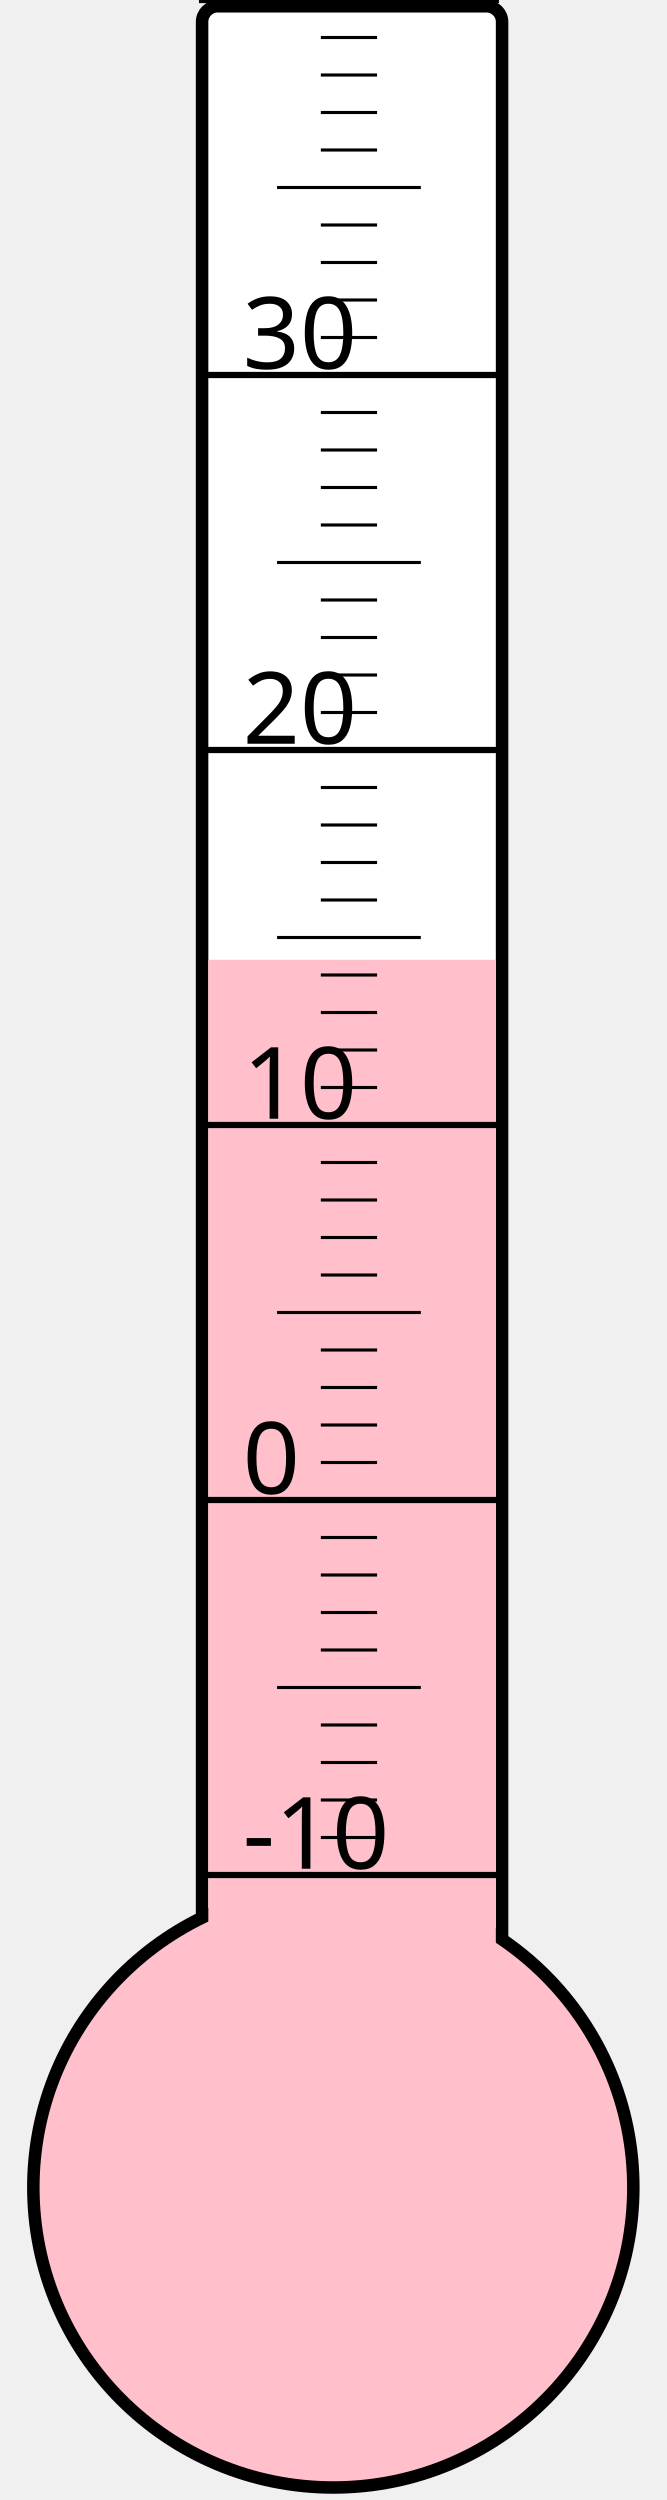
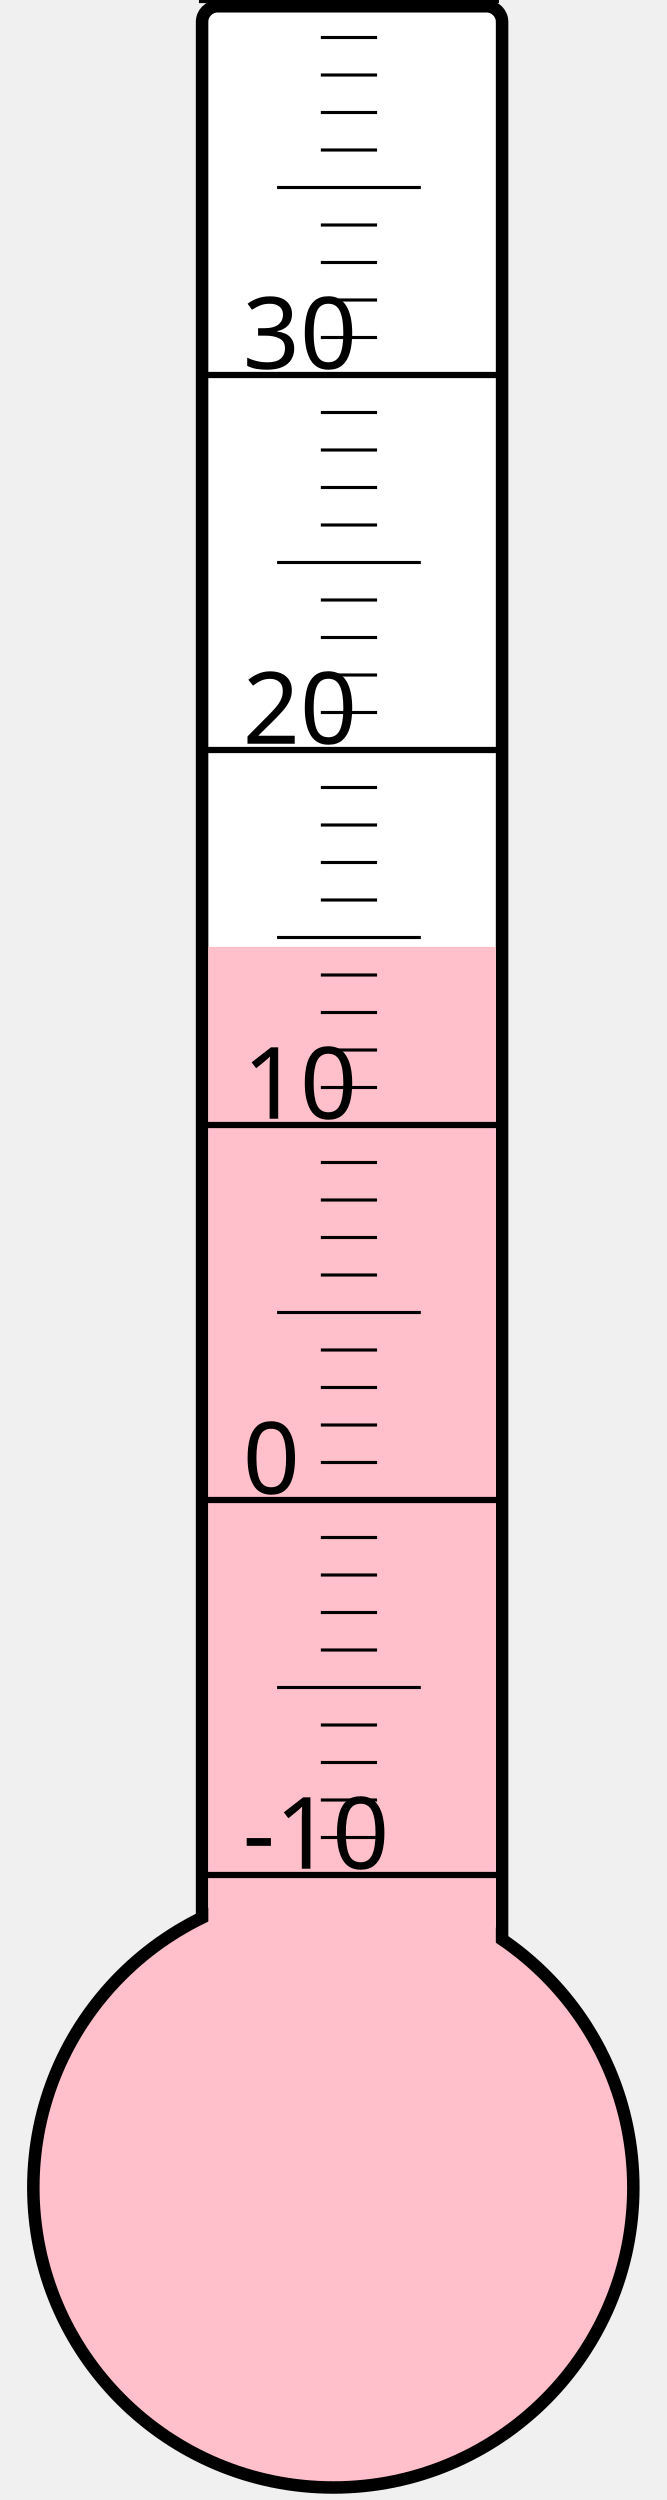
<svg xmlns="http://www.w3.org/2000/svg" width="40px" height="150px" viewBox="0 0 200 800">
  <rect width="200" height="800" x="0" y="0" style="fill: #ffffeb; fill-opacity: 0;" />
  <rect width="96" height="680" x="58" y="2" rx="5" ry="5" style="fill: white; fill-opacity: 1; stroke: black; stroke-width: 4;" />
  <circle cx="100" cy="700" r="96" style="fill: pink; stroke: black; stroke-width: 4;" />
-   <rect width="92" height="392.875" x="60" y="307.125" style="fill: pink; fill-opacity: 1; stroke-width: 0;" />
+   <rect width="92" height="397.0" x="60" y="303.0" style="fill: pink; fill-opacity: 1; stroke-width: 0;" />
  <text x="71" y="598" style="font-family: sans-serif; font-size: 24pt;">-10</text>
  <text x="71" y="478" style="font-family: sans-serif; font-size: 24pt;">0</text>
  <text x="71" y="358" style="font-family: sans-serif; font-size: 24pt;">10</text>
  <text x="71" y="238" style="font-family: sans-serif; font-size: 24pt;">20</text>
  <text x="71" y="118" style="font-family: sans-serif; font-size: 24pt;">30</text>
  <g style="stroke: black;">
    <line x1="57" y1="600" x2="153" y2="600" style="stroke-width: 2;" />
    <line x1="96" y1="588" x2="114" y2="588" style="stroke-width: 1;" />
    <line x1="96" y1="576" x2="114" y2="576" style="stroke-width: 1;" />
    <line x1="96" y1="564" x2="114" y2="564" style="stroke-width: 1;" />
    <line x1="96" y1="552" x2="114" y2="552" style="stroke-width: 1;" />
    <line x1="82" y1="540" x2="128" y2="540" style="stroke-width: 1;" />
    <line x1="96" y1="528" x2="114" y2="528" style="stroke-width: 1;" />
    <line x1="96" y1="516" x2="114" y2="516" style="stroke-width: 1;" />
    <line x1="96" y1="504" x2="114" y2="504" style="stroke-width: 1;" />
    <line x1="96" y1="492" x2="114" y2="492" style="stroke-width: 1;" />
    <line x1="57" y1="480" x2="153" y2="480" style="stroke-width: 2;" />
    <line x1="96" y1="468" x2="114" y2="468" style="stroke-width: 1;" />
    <line x1="96" y1="456" x2="114" y2="456" style="stroke-width: 1;" />
    <line x1="96" y1="444" x2="114" y2="444" style="stroke-width: 1;" />
    <line x1="96" y1="432" x2="114" y2="432" style="stroke-width: 1;" />
    <line x1="82" y1="420" x2="128" y2="420" style="stroke-width: 1;" />
    <line x1="96" y1="408" x2="114" y2="408" style="stroke-width: 1;" />
    <line x1="96" y1="396" x2="114" y2="396" style="stroke-width: 1;" />
    <line x1="96" y1="384" x2="114" y2="384" style="stroke-width: 1;" />
    <line x1="96" y1="372" x2="114" y2="372" style="stroke-width: 1;" />
    <line x1="57" y1="360" x2="153" y2="360" style="stroke-width: 2;" />
    <line x1="96" y1="348" x2="114" y2="348" style="stroke-width: 1;" />
    <line x1="96" y1="336" x2="114" y2="336" style="stroke-width: 1;" />
    <line x1="96" y1="324" x2="114" y2="324" style="stroke-width: 1;" />
    <line x1="96" y1="312" x2="114" y2="312" style="stroke-width: 1;" />
    <line x1="82" y1="300" x2="128" y2="300" style="stroke-width: 1;" />
    <line x1="96" y1="288" x2="114" y2="288" style="stroke-width: 1;" />
    <line x1="96" y1="276" x2="114" y2="276" style="stroke-width: 1;" />
    <line x1="96" y1="264" x2="114" y2="264" style="stroke-width: 1;" />
    <line x1="96" y1="252" x2="114" y2="252" style="stroke-width: 1;" />
    <line x1="57" y1="240" x2="153" y2="240" style="stroke-width: 2;" />
    <line x1="96" y1="228" x2="114" y2="228" style="stroke-width: 1;" />
    <line x1="96" y1="216" x2="114" y2="216" style="stroke-width: 1;" />
    <line x1="96" y1="204" x2="114" y2="204" style="stroke-width: 1;" />
    <line x1="96" y1="192" x2="114" y2="192" style="stroke-width: 1;" />
    <line x1="82" y1="180" x2="128" y2="180" style="stroke-width: 1;" />
    <line x1="96" y1="168" x2="114" y2="168" style="stroke-width: 1;" />
    <line x1="96" y1="156" x2="114" y2="156" style="stroke-width: 1;" />
    <line x1="96" y1="144" x2="114" y2="144" style="stroke-width: 1;" />
    <line x1="96" y1="132" x2="114" y2="132" style="stroke-width: 1;" />
    <line x1="57" y1="120" x2="153" y2="120" style="stroke-width: 2;" />
    <line x1="96" y1="108" x2="114" y2="108" style="stroke-width: 1;" />
    <line x1="96" y1="96" x2="114" y2="96" style="stroke-width: 1;" />
    <line x1="96" y1="84" x2="114" y2="84" style="stroke-width: 1;" />
    <line x1="96" y1="72" x2="114" y2="72" style="stroke-width: 1;" />
    <line x1="82" y1="60" x2="128" y2="60" style="stroke-width: 1;" />
    <line x1="96" y1="48" x2="114" y2="48" style="stroke-width: 1;" />
    <line x1="96" y1="36" x2="114" y2="36" style="stroke-width: 1;" />
    <line x1="96" y1="24" x2="114" y2="24" style="stroke-width: 1;" />
    <line x1="96" y1="12" x2="114" y2="12" style="stroke-width: 1;" />
    <line x1="57" y1="0" x2="153" y2="0" style="stroke-width: 2;" />
  </g>
</svg>
